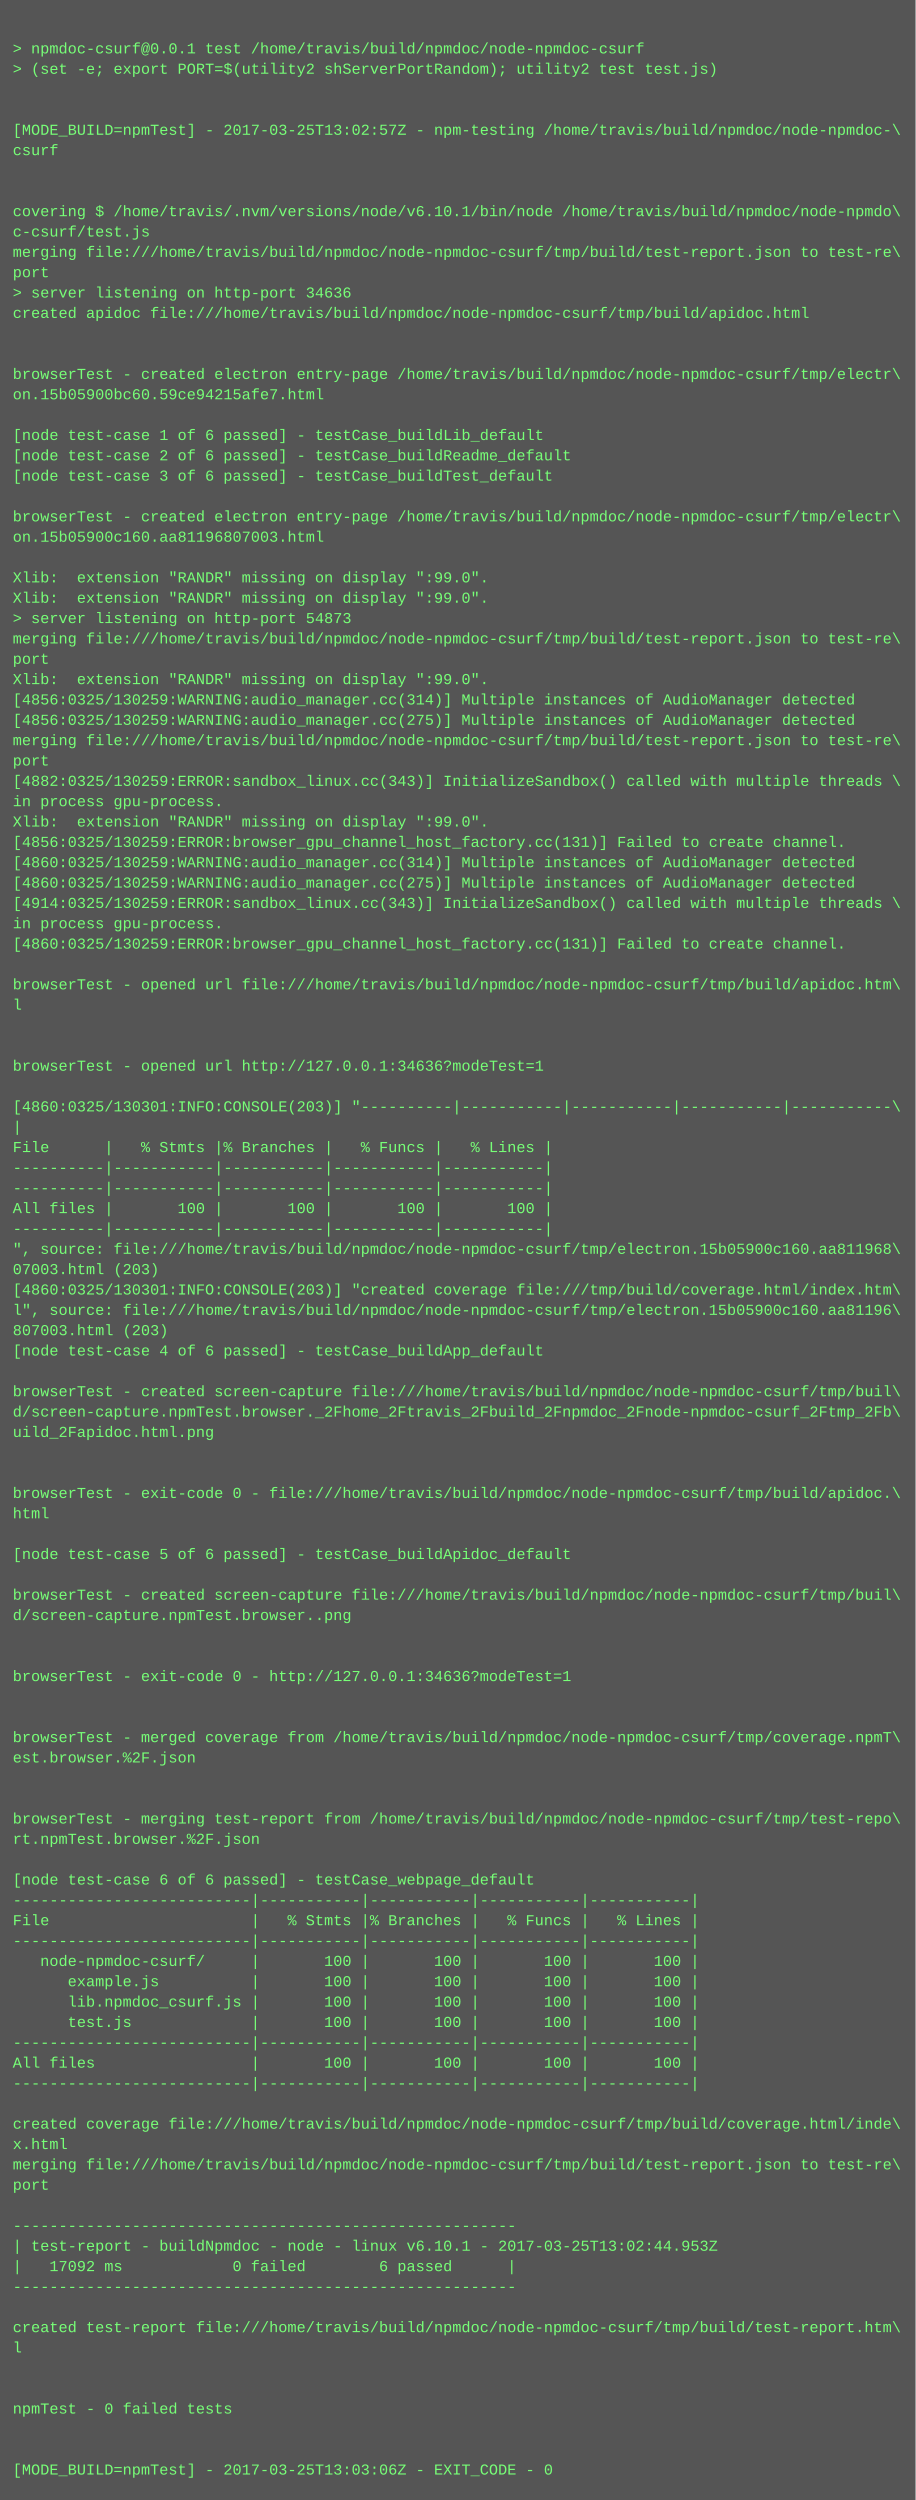
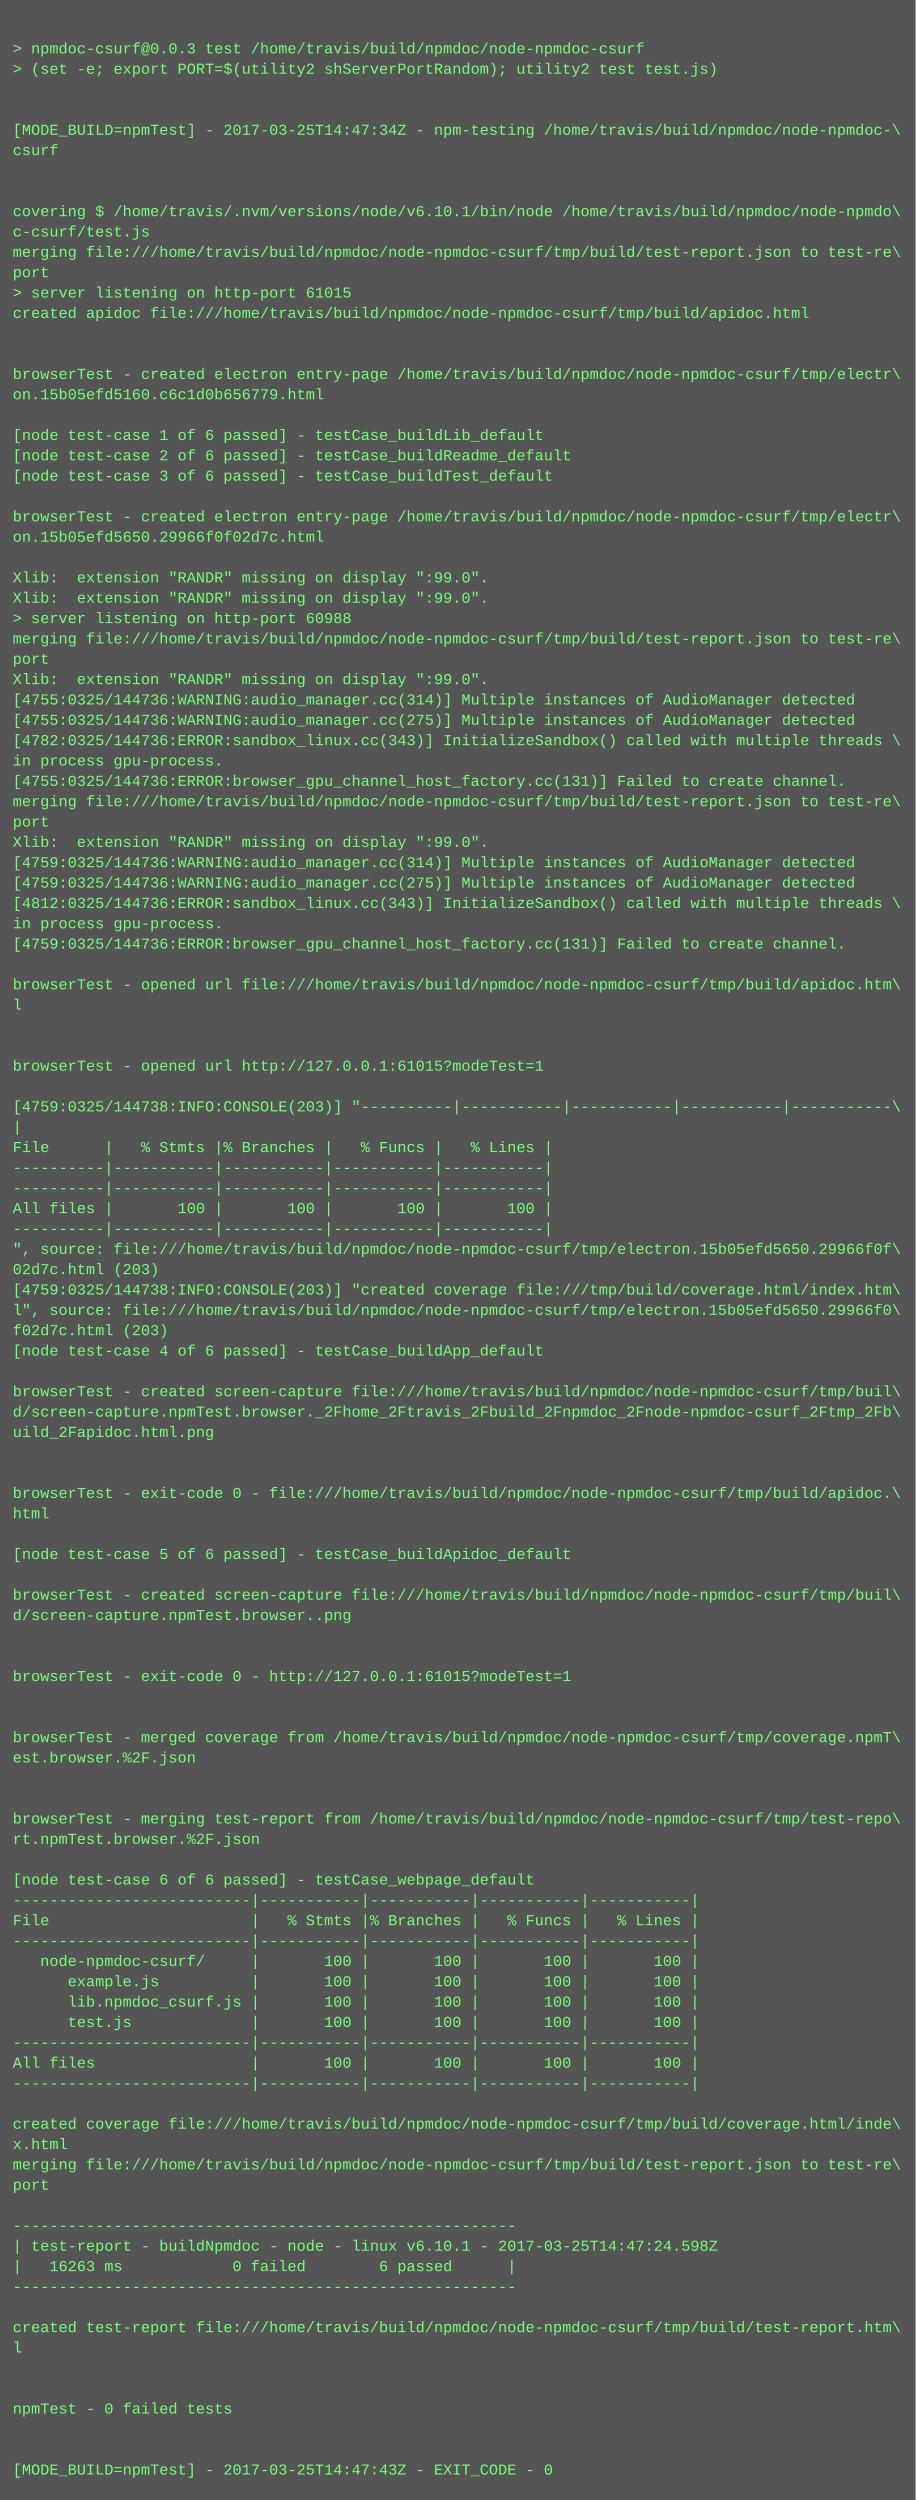
<svg xmlns="http://www.w3.org/2000/svg" height="1966" width="720">
  <rect height="1966" fill="#555" width="720" />
  <text fill="#7f7" font-family="Courier New" font-size="12" xml:space="preserve">
    <tspan x="10" y="26" />
-     <tspan x="10" y="42">&gt; npmdoc-csurf@0.0.1 test /home/travis/build/npmdoc/node-npmdoc-csurf</tspan>
+     <tspan x="10" y="42">&gt; npmdoc-csurf@0.0.3 test /home/travis/build/npmdoc/node-npmdoc-csurf</tspan>
    <tspan x="10" y="58">&gt; (set -e; export PORT=$(utility2 shServerPortRandom); utility2 test test.js)</tspan>
    <tspan x="10" y="74" />
    <tspan x="10" y="90" />
-     <tspan x="10" y="106">[MODE_BUILD=npmTest] - 2017-03-25T13:02:57Z - npm-testing /home/travis/build/npmdoc/node-npmdoc-\</tspan>
+     <tspan x="10" y="106">[MODE_BUILD=npmTest] - 2017-03-25T14:47:34Z - npm-testing /home/travis/build/npmdoc/node-npmdoc-\</tspan>
    <tspan x="10" y="122">csurf</tspan>
    <tspan x="10" y="138" />
    <tspan x="10" y="154" />
    <tspan x="10" y="170">covering $ /home/travis/.nvm/versions/node/v6.10.1/bin/node /home/travis/build/npmdoc/node-npmdo\</tspan>
    <tspan x="10" y="186">c-csurf/test.js</tspan>
    <tspan x="10" y="202">merging file:///home/travis/build/npmdoc/node-npmdoc-csurf/tmp/build/test-report.json to test-re\</tspan>
    <tspan x="10" y="218">port</tspan>
-     <tspan x="10" y="234">&gt; server listening on http-port 34636</tspan>
+     <tspan x="10" y="234">&gt; server listening on http-port 61015</tspan>
    <tspan x="10" y="250">created apidoc file:///home/travis/build/npmdoc/node-npmdoc-csurf/tmp/build/apidoc.html</tspan>
    <tspan x="10" y="266" />
    <tspan x="10" y="282" />
    <tspan x="10" y="298">browserTest - created electron entry-page /home/travis/build/npmdoc/node-npmdoc-csurf/tmp/electr\</tspan>
-     <tspan x="10" y="314">on.15b05900bc60.59ce94215afe7.html</tspan>
+     <tspan x="10" y="314">on.15b05efd5160.c6c1d0b656779.html</tspan>
    <tspan x="10" y="330" />
    <tspan x="10" y="346">[node test-case 1 of 6 passed] - testCase_buildLib_default</tspan>
    <tspan x="10" y="362">[node test-case 2 of 6 passed] - testCase_buildReadme_default</tspan>
    <tspan x="10" y="378">[node test-case 3 of 6 passed] - testCase_buildTest_default</tspan>
    <tspan x="10" y="394" />
    <tspan x="10" y="410">browserTest - created electron entry-page /home/travis/build/npmdoc/node-npmdoc-csurf/tmp/electr\</tspan>
-     <tspan x="10" y="426">on.15b05900c160.aa81196807003.html</tspan>
+     <tspan x="10" y="426">on.15b05efd5650.29966f0f02d7c.html</tspan>
    <tspan x="10" y="442" />
    <tspan x="10" y="458">Xlib:  extension "RANDR" missing on display ":99.0".</tspan>
    <tspan x="10" y="474">Xlib:  extension "RANDR" missing on display ":99.0".</tspan>
-     <tspan x="10" y="490">&gt; server listening on http-port 54873</tspan>
+     <tspan x="10" y="490">&gt; server listening on http-port 60988</tspan>
    <tspan x="10" y="506">merging file:///home/travis/build/npmdoc/node-npmdoc-csurf/tmp/build/test-report.json to test-re\</tspan>
    <tspan x="10" y="522">port</tspan>
    <tspan x="10" y="538">Xlib:  extension "RANDR" missing on display ":99.0".</tspan>
-     <tspan x="10" y="554">[4856:0325/130259:WARNING:audio_manager.cc(314)] Multiple instances of AudioManager detected</tspan>
-     <tspan x="10" y="570">[4856:0325/130259:WARNING:audio_manager.cc(275)] Multiple instances of AudioManager detected</tspan>
-     <tspan x="10" y="586">merging file:///home/travis/build/npmdoc/node-npmdoc-csurf/tmp/build/test-report.json to test-re\</tspan>
-     <tspan x="10" y="602">port</tspan>
-     <tspan x="10" y="618">[4882:0325/130259:ERROR:sandbox_linux.cc(343)] InitializeSandbox() called with multiple threads \</tspan>
-     <tspan x="10" y="634">in process gpu-process. </tspan>
-     <tspan x="10" y="650">Xlib:  extension "RANDR" missing on display ":99.0".</tspan>
-     <tspan x="10" y="666">[4856:0325/130259:ERROR:browser_gpu_channel_host_factory.cc(131)] Failed to create channel.</tspan>
-     <tspan x="10" y="682">[4860:0325/130259:WARNING:audio_manager.cc(314)] Multiple instances of AudioManager detected</tspan>
-     <tspan x="10" y="698">[4860:0325/130259:WARNING:audio_manager.cc(275)] Multiple instances of AudioManager detected</tspan>
-     <tspan x="10" y="714">[4914:0325/130259:ERROR:sandbox_linux.cc(343)] InitializeSandbox() called with multiple threads \</tspan>
+     <tspan x="10" y="554">[4755:0325/144736:WARNING:audio_manager.cc(314)] Multiple instances of AudioManager detected</tspan>
+     <tspan x="10" y="570">[4755:0325/144736:WARNING:audio_manager.cc(275)] Multiple instances of AudioManager detected</tspan>
+     <tspan x="10" y="586">[4782:0325/144736:ERROR:sandbox_linux.cc(343)] InitializeSandbox() called with multiple threads \</tspan>
+     <tspan x="10" y="602">in process gpu-process. </tspan>
+     <tspan x="10" y="618">[4755:0325/144736:ERROR:browser_gpu_channel_host_factory.cc(131)] Failed to create channel.</tspan>
+     <tspan x="10" y="634">merging file:///home/travis/build/npmdoc/node-npmdoc-csurf/tmp/build/test-report.json to test-re\</tspan>
+     <tspan x="10" y="650">port</tspan>
+     <tspan x="10" y="666">Xlib:  extension "RANDR" missing on display ":99.0".</tspan>
+     <tspan x="10" y="682">[4759:0325/144736:WARNING:audio_manager.cc(314)] Multiple instances of AudioManager detected</tspan>
+     <tspan x="10" y="698">[4759:0325/144736:WARNING:audio_manager.cc(275)] Multiple instances of AudioManager detected</tspan>
+     <tspan x="10" y="714">[4812:0325/144736:ERROR:sandbox_linux.cc(343)] InitializeSandbox() called with multiple threads \</tspan>
    <tspan x="10" y="730">in process gpu-process. </tspan>
-     <tspan x="10" y="746">[4860:0325/130259:ERROR:browser_gpu_channel_host_factory.cc(131)] Failed to create channel.</tspan>
+     <tspan x="10" y="746">[4759:0325/144736:ERROR:browser_gpu_channel_host_factory.cc(131)] Failed to create channel.</tspan>
    <tspan x="10" y="762" />
    <tspan x="10" y="778">browserTest - opened url file:///home/travis/build/npmdoc/node-npmdoc-csurf/tmp/build/apidoc.htm\</tspan>
    <tspan x="10" y="794">l</tspan>
    <tspan x="10" y="810" />
    <tspan x="10" y="826" />
-     <tspan x="10" y="842">browserTest - opened url http://127.0.0.1:34636?modeTest=1</tspan>
+     <tspan x="10" y="842">browserTest - opened url http://127.0.0.1:61015?modeTest=1</tspan>
    <tspan x="10" y="858" />
-     <tspan x="10" y="874">[4860:0325/130301:INFO:CONSOLE(203)] "----------|-----------|-----------|-----------|-----------\</tspan>
+     <tspan x="10" y="874">[4759:0325/144738:INFO:CONSOLE(203)] "----------|-----------|-----------|-----------|-----------\</tspan>
    <tspan x="10" y="890">|</tspan>
    <tspan x="10" y="906">File      |   % Stmts |% Branches |   % Funcs |   % Lines |</tspan>
    <tspan x="10" y="922">----------|-----------|-----------|-----------|-----------|</tspan>
    <tspan x="10" y="938">----------|-----------|-----------|-----------|-----------|</tspan>
    <tspan x="10" y="954">All files |       100 |       100 |       100 |       100 |</tspan>
    <tspan x="10" y="970">----------|-----------|-----------|-----------|-----------|</tspan>
-     <tspan x="10" y="986">", source: file:///home/travis/build/npmdoc/node-npmdoc-csurf/tmp/electron.15b05900c160.aa811968\</tspan>
-     <tspan x="10" y="1002">07003.html (203)</tspan>
-     <tspan x="10" y="1018">[4860:0325/130301:INFO:CONSOLE(203)] "created coverage file:///tmp/build/coverage.html/index.htm\</tspan>
-     <tspan x="10" y="1034">l", source: file:///home/travis/build/npmdoc/node-npmdoc-csurf/tmp/electron.15b05900c160.aa81196\</tspan>
-     <tspan x="10" y="1050">807003.html (203)</tspan>
+     <tspan x="10" y="986">", source: file:///home/travis/build/npmdoc/node-npmdoc-csurf/tmp/electron.15b05efd5650.29966f0f\</tspan>
+     <tspan x="10" y="1002">02d7c.html (203)</tspan>
+     <tspan x="10" y="1018">[4759:0325/144738:INFO:CONSOLE(203)] "created coverage file:///tmp/build/coverage.html/index.htm\</tspan>
+     <tspan x="10" y="1034">l", source: file:///home/travis/build/npmdoc/node-npmdoc-csurf/tmp/electron.15b05efd5650.29966f0\</tspan>
+     <tspan x="10" y="1050">f02d7c.html (203)</tspan>
    <tspan x="10" y="1066">[node test-case 4 of 6 passed] - testCase_buildApp_default</tspan>
    <tspan x="10" y="1082" />
    <tspan x="10" y="1098">browserTest - created screen-capture file:///home/travis/build/npmdoc/node-npmdoc-csurf/tmp/buil\</tspan>
    <tspan x="10" y="1114">d/screen-capture.npmTest.browser._2Fhome_2Ftravis_2Fbuild_2Fnpmdoc_2Fnode-npmdoc-csurf_2Ftmp_2Fb\</tspan>
    <tspan x="10" y="1130">uild_2Fapidoc.html.png</tspan>
    <tspan x="10" y="1146" />
    <tspan x="10" y="1162" />
    <tspan x="10" y="1178">browserTest - exit-code 0 - file:///home/travis/build/npmdoc/node-npmdoc-csurf/tmp/build/apidoc.\</tspan>
    <tspan x="10" y="1194">html</tspan>
    <tspan x="10" y="1210" />
    <tspan x="10" y="1226">[node test-case 5 of 6 passed] - testCase_buildApidoc_default</tspan>
    <tspan x="10" y="1242" />
    <tspan x="10" y="1258">browserTest - created screen-capture file:///home/travis/build/npmdoc/node-npmdoc-csurf/tmp/buil\</tspan>
    <tspan x="10" y="1274">d/screen-capture.npmTest.browser..png</tspan>
    <tspan x="10" y="1290" />
    <tspan x="10" y="1306" />
-     <tspan x="10" y="1322">browserTest - exit-code 0 - http://127.0.0.1:34636?modeTest=1</tspan>
+     <tspan x="10" y="1322">browserTest - exit-code 0 - http://127.0.0.1:61015?modeTest=1</tspan>
    <tspan x="10" y="1338" />
    <tspan x="10" y="1354" />
    <tspan x="10" y="1370">browserTest - merged coverage from /home/travis/build/npmdoc/node-npmdoc-csurf/tmp/coverage.npmT\</tspan>
    <tspan x="10" y="1386">est.browser.%2F.json</tspan>
    <tspan x="10" y="1402" />
    <tspan x="10" y="1418" />
    <tspan x="10" y="1434">browserTest - merging test-report from /home/travis/build/npmdoc/node-npmdoc-csurf/tmp/test-repo\</tspan>
    <tspan x="10" y="1450">rt.npmTest.browser.%2F.json</tspan>
    <tspan x="10" y="1466" />
    <tspan x="10" y="1482">[node test-case 6 of 6 passed] - testCase_webpage_default</tspan>
    <tspan x="10" y="1498">--------------------------|-----------|-----------|-----------|-----------|</tspan>
    <tspan x="10" y="1514">File                      |   % Stmts |% Branches |   % Funcs |   % Lines |</tspan>
    <tspan x="10" y="1530">--------------------------|-----------|-----------|-----------|-----------|</tspan>
    <tspan x="10" y="1546">   node-npmdoc-csurf/     |       100 |       100 |       100 |       100 |</tspan>
    <tspan x="10" y="1562">      example.js          |       100 |       100 |       100 |       100 |</tspan>
    <tspan x="10" y="1578">      lib.npmdoc_csurf.js |       100 |       100 |       100 |       100 |</tspan>
    <tspan x="10" y="1594">      test.js             |       100 |       100 |       100 |       100 |</tspan>
    <tspan x="10" y="1610">--------------------------|-----------|-----------|-----------|-----------|</tspan>
    <tspan x="10" y="1626">All files                 |       100 |       100 |       100 |       100 |</tspan>
    <tspan x="10" y="1642">--------------------------|-----------|-----------|-----------|-----------|</tspan>
    <tspan x="10" y="1658" />
    <tspan x="10" y="1674">created coverage file:///home/travis/build/npmdoc/node-npmdoc-csurf/tmp/build/coverage.html/inde\</tspan>
    <tspan x="10" y="1690">x.html</tspan>
    <tspan x="10" y="1706">merging file:///home/travis/build/npmdoc/node-npmdoc-csurf/tmp/build/test-report.json to test-re\</tspan>
    <tspan x="10" y="1722">port</tspan>
    <tspan x="10" y="1738" />
    <tspan x="10" y="1754">-------------------------------------------------------</tspan>
-     <tspan x="10" y="1770">| test-report - buildNpmdoc - node - linux v6.10.1 - 2017-03-25T13:02:44.953Z</tspan>
-     <tspan x="10" y="1786">|   17092 ms            0 failed        6 passed      |</tspan>
+     <tspan x="10" y="1770">| test-report - buildNpmdoc - node - linux v6.10.1 - 2017-03-25T14:47:24.598Z</tspan>
+     <tspan x="10" y="1786">|   16263 ms            0 failed        6 passed      |</tspan>
    <tspan x="10" y="1802">-------------------------------------------------------</tspan>
    <tspan x="10" y="1818" />
    <tspan x="10" y="1834">created test-report file:///home/travis/build/npmdoc/node-npmdoc-csurf/tmp/build/test-report.htm\</tspan>
    <tspan x="10" y="1850">l</tspan>
    <tspan x="10" y="1866" />
    <tspan x="10" y="1882" />
    <tspan x="10" y="1898">npmTest - 0 failed tests</tspan>
    <tspan x="10" y="1914" />
    <tspan x="10" y="1930" />
-     <tspan x="10" y="1946">[MODE_BUILD=npmTest] - 2017-03-25T13:03:06Z - EXIT_CODE - 0</tspan>
+     <tspan x="10" y="1946">[MODE_BUILD=npmTest] - 2017-03-25T14:47:43Z - EXIT_CODE - 0</tspan>
  </text>
</svg>
